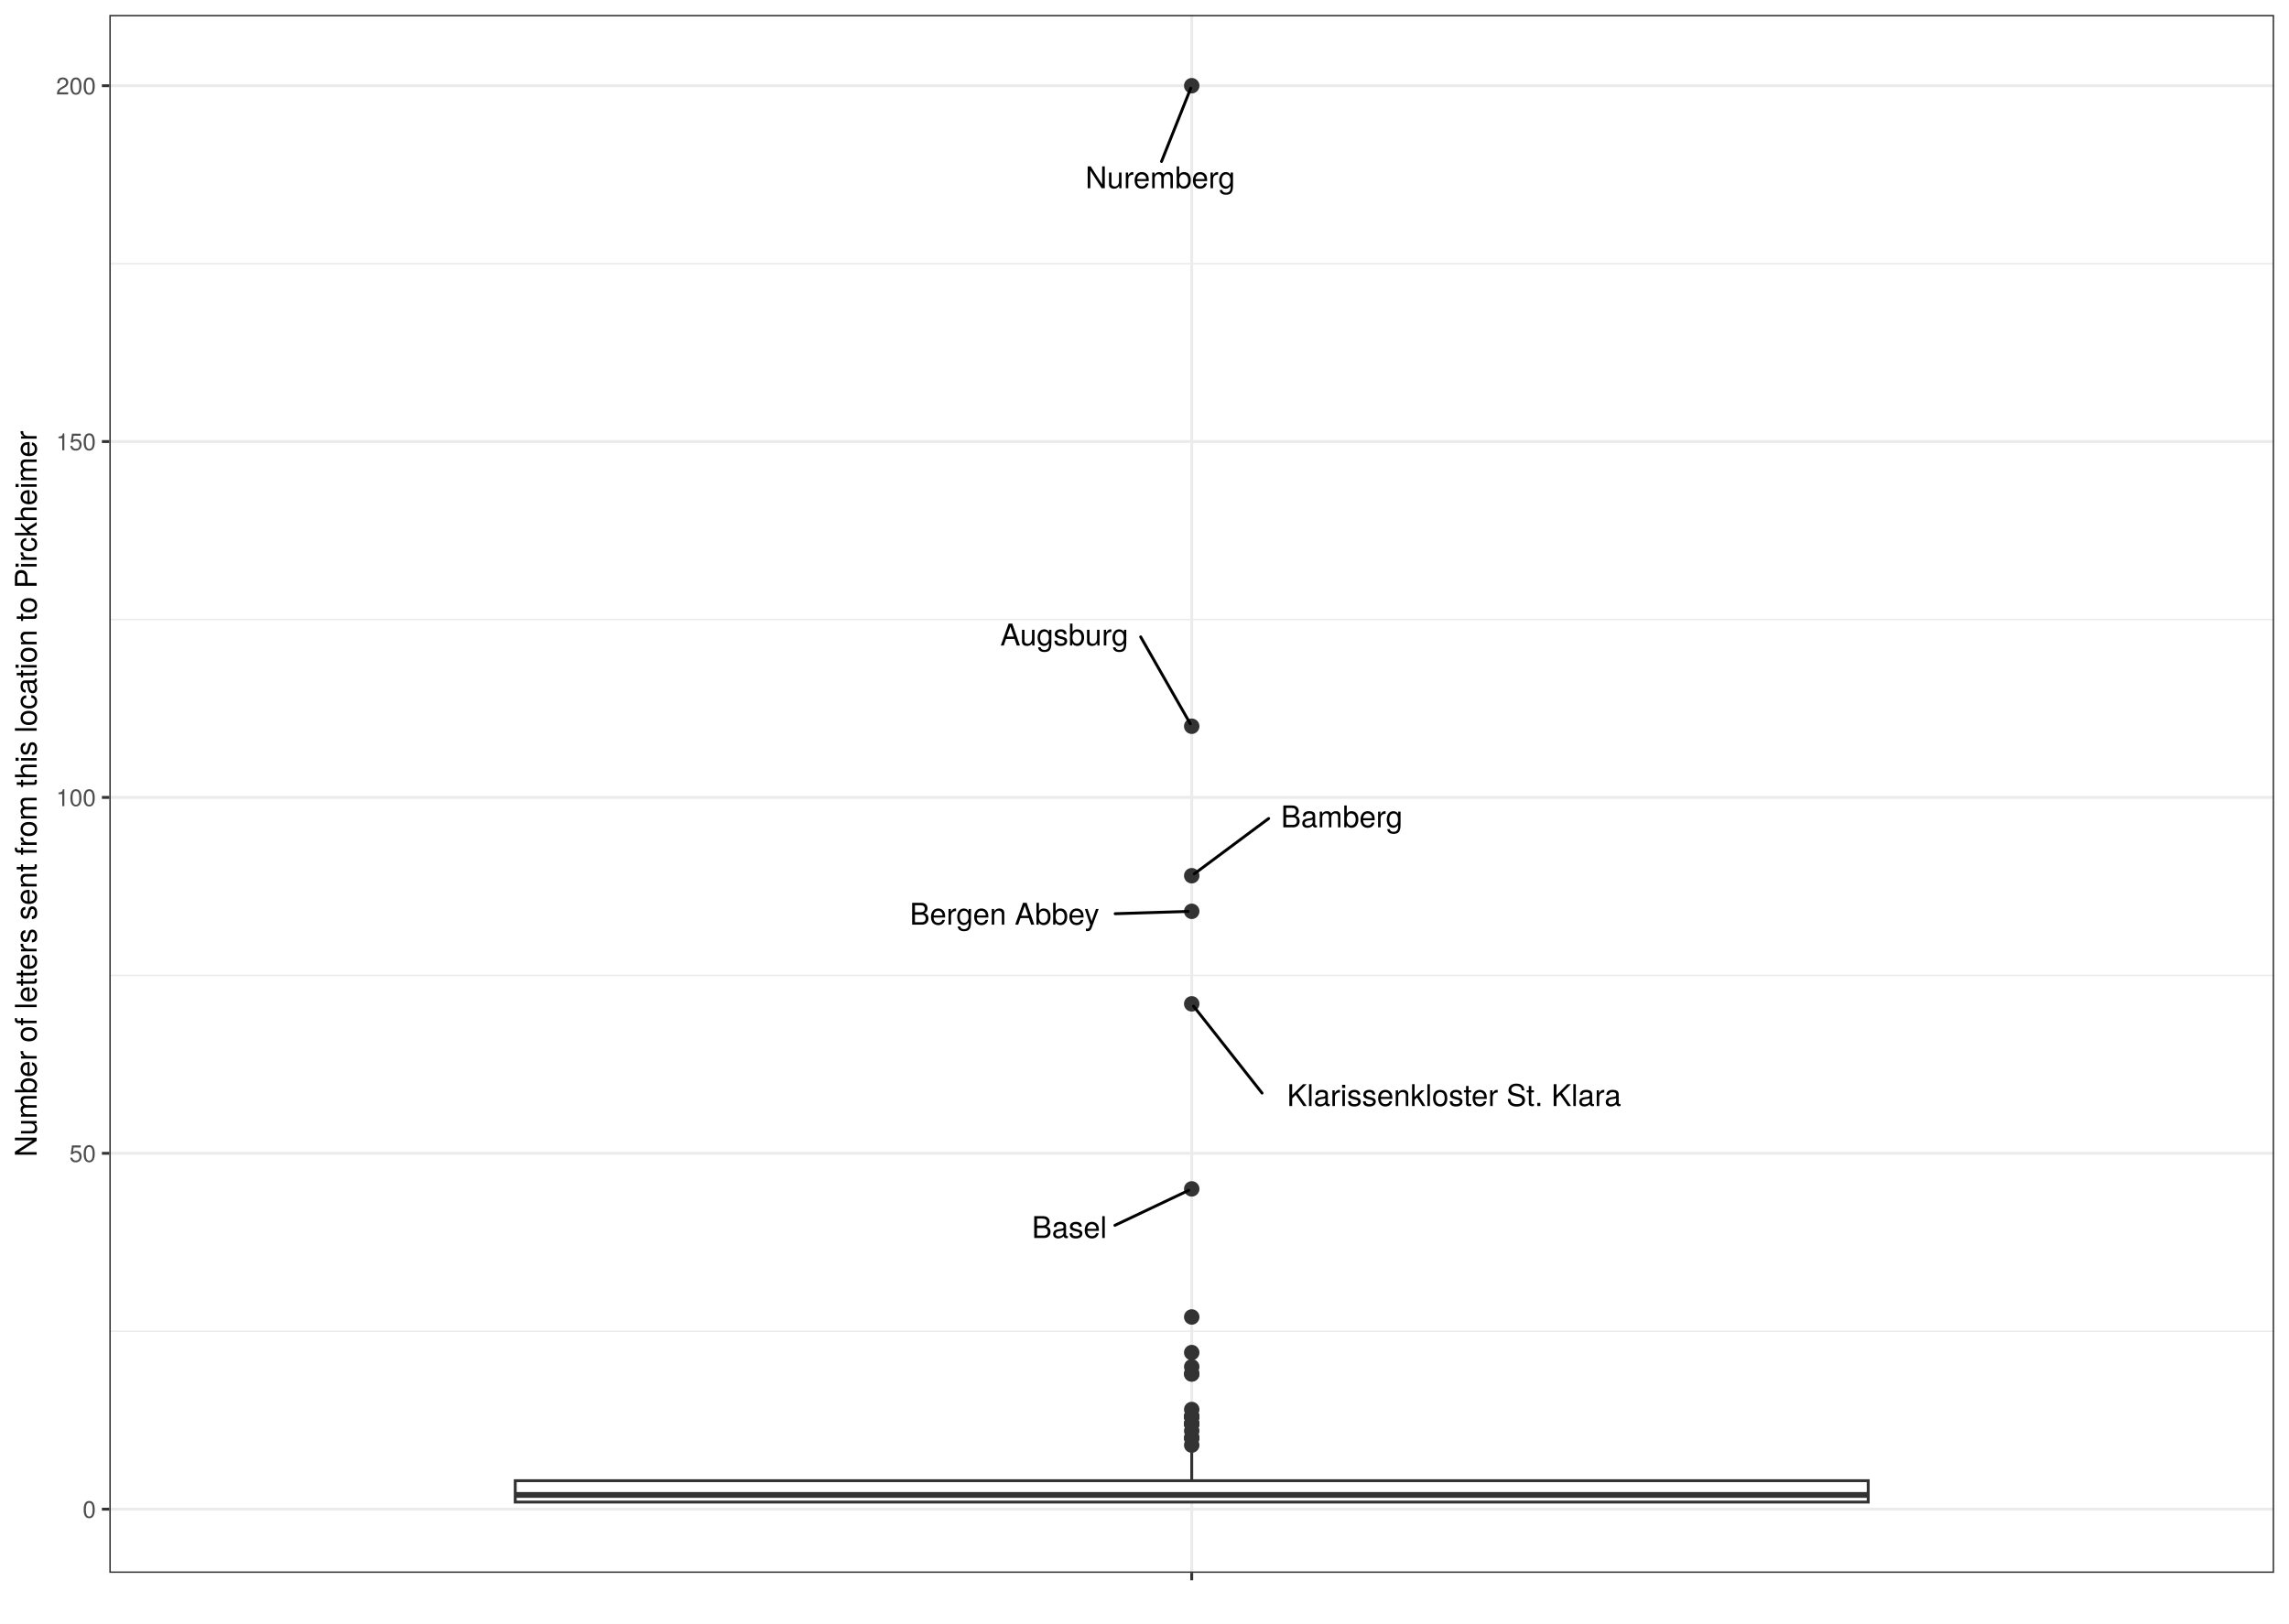
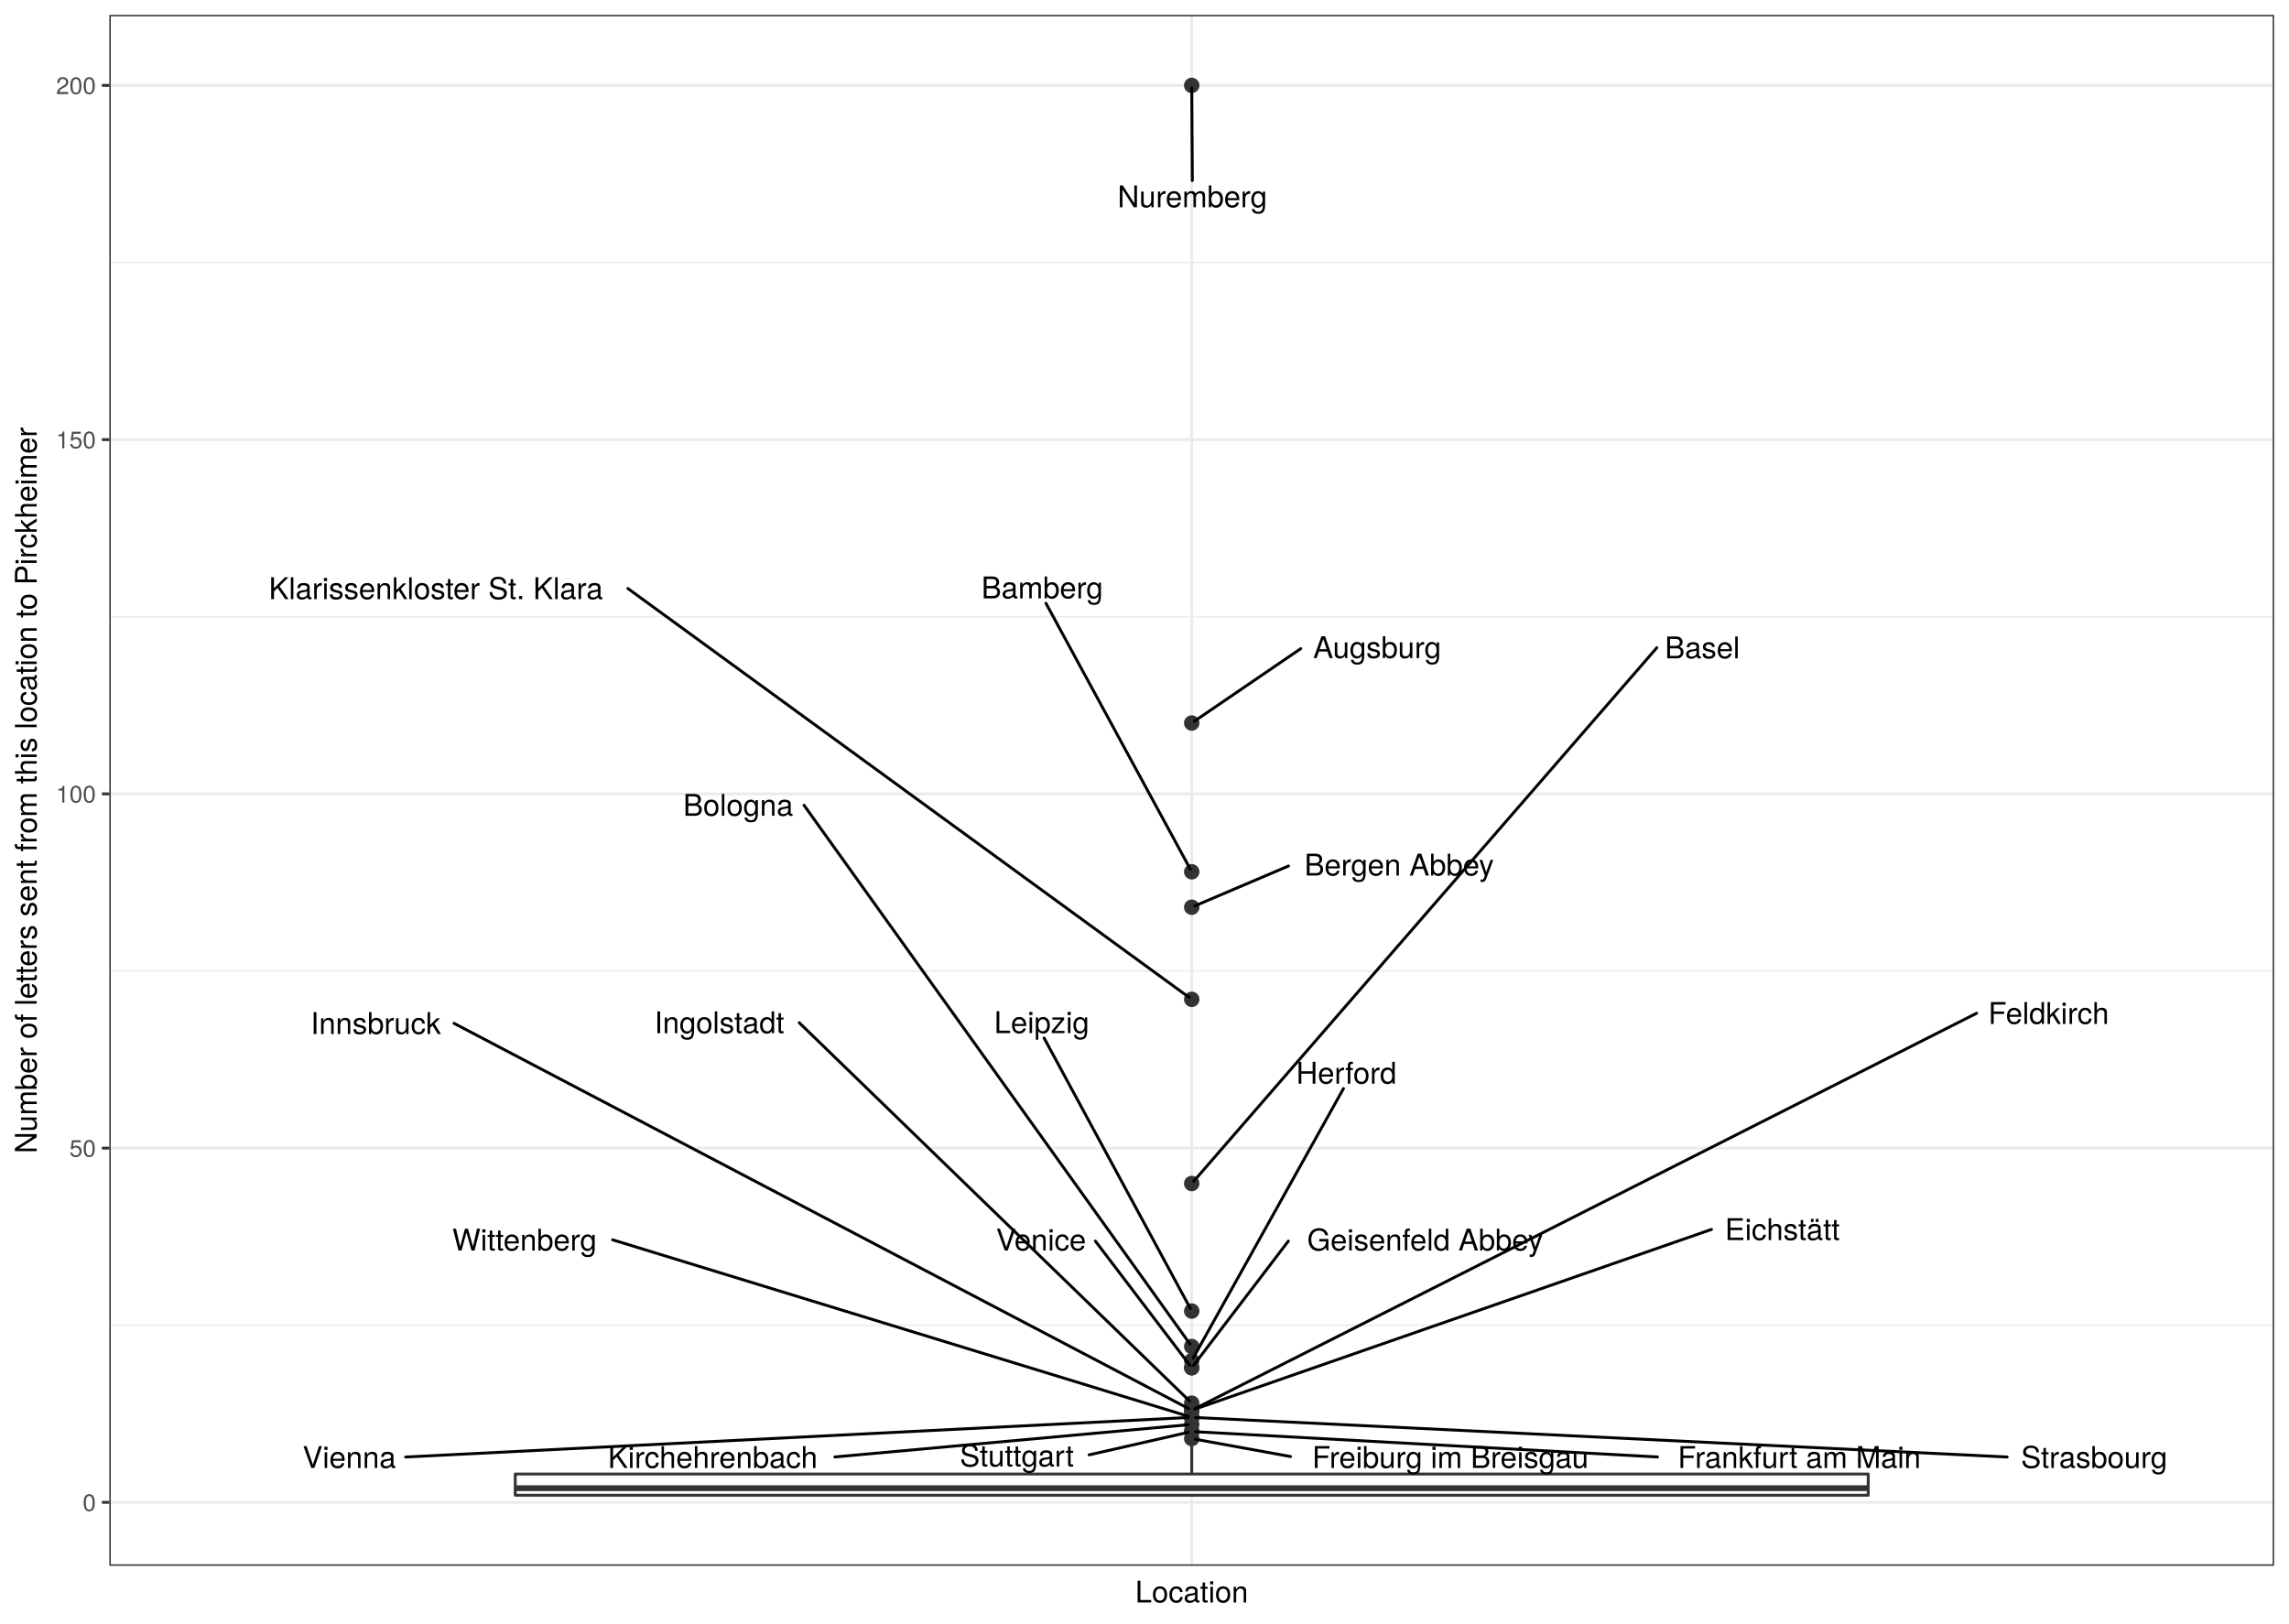
<svg xmlns="http://www.w3.org/2000/svg" class="svglite" width="842.40pt" height="597.60pt" viewBox="0 0 842.40 597.60">
  <defs>
    <style type="text/css">
    .svglite line, .svglite polyline, .svglite polygon, .svglite path, .svglite rect, .svglite circle {
      fill: none;
      stroke: #000000;
      stroke-linecap: round;
      stroke-linejoin: round;
      stroke-miterlimit: 10.00;
    }
    .svglite text {
      white-space: pre;
    }
  </style>
  </defs>
  <rect width="100%" height="100%" style="stroke: none; fill: #FFFFFF;" />
  <defs>
    <clipPath id="cpMC4wMHw4NDIuNDB8MC4wMHw1OTcuNjA=">
      <rect x="0.00" y="0.00" width="842.40" height="597.60" />
    </clipPath>
  </defs>
  <g clip-path="url(#cpMC4wMHw4NDIuNDB8MC4wMHw1OTcuNjA=)">
    <rect x="0" y="-0" width="842.40" height="597.60" style="stroke-width: 1.07; stroke: #FFFFFF; fill: #FFFFFF;" />
  </g>
  <defs>
-     <clipPath id="cpNDAuMjR8ODM2LjkyfDUuNDh8NTc4Ljk1">
-       <rect x="40.24" y="5.48" width="796.68" height="573.47" />
+     <clipPath id="cpNDAuMjR8ODM2LjkyfDUuNDh8NTc2LjMz">
+       <rect x="40.24" y="5.48" width="796.68" height="570.85" />
    </clipPath>
  </defs>
-   <g clip-path="url(#cpNDAuMjR8ODM2LjkyfDUuNDh8NTc4Ljk1)">
-     <rect x="40.24" y="5.48" width="796.68" height="573.47" style="stroke-width: 1.07; stroke: none; fill: #FFFFFF;" />
-     <polyline points="40.24,490.00 836.92,490.00 " style="stroke-width: 0.53; stroke: #EBEBEB; stroke-linecap: butt;" />
-     <polyline points="40.24,359.02 836.92,359.02 " style="stroke-width: 0.53; stroke: #EBEBEB; stroke-linecap: butt;" />
-     <polyline points="40.24,228.03 836.92,228.03 " style="stroke-width: 0.53; stroke: #EBEBEB; stroke-linecap: butt;" />
-     <polyline points="40.24,97.04 836.92,97.04 " style="stroke-width: 0.53; stroke: #EBEBEB; stroke-linecap: butt;" />
-     <polyline points="40.24,555.50 836.92,555.50 " style="stroke-width: 1.07; stroke: #EBEBEB; stroke-linecap: butt;" />
-     <polyline points="40.24,424.51 836.92,424.51 " style="stroke-width: 1.07; stroke: #EBEBEB; stroke-linecap: butt;" />
-     <polyline points="40.24,293.52 836.92,293.52 " style="stroke-width: 1.07; stroke: #EBEBEB; stroke-linecap: butt;" />
-     <polyline points="40.24,162.53 836.92,162.53 " style="stroke-width: 1.07; stroke: #EBEBEB; stroke-linecap: butt;" />
-     <polyline points="40.24,31.55 836.92,31.55 " style="stroke-width: 1.07; stroke: #EBEBEB; stroke-linecap: butt;" />
-     <polyline points="438.58,578.95 438.58,5.48 " style="stroke-width: 1.07; stroke: #EBEBEB; stroke-linecap: butt;" />
-     <circle cx="438.58" cy="31.55" r="2.49" style="stroke-width: 0.71; stroke: #333333; fill: #333333;" />
-     <circle cx="438.58" cy="267.32" r="2.49" style="stroke-width: 0.71; stroke: #333333; fill: #333333;" />
-     <circle cx="438.58" cy="322.34" r="2.49" style="stroke-width: 0.71; stroke: #333333; fill: #333333;" />
-     <circle cx="438.58" cy="335.44" r="2.49" style="stroke-width: 0.71; stroke: #333333; fill: #333333;" />
-     <circle cx="438.58" cy="369.50" r="2.49" style="stroke-width: 0.71; stroke: #333333; fill: #333333;" />
-     <circle cx="438.58" cy="437.61" r="2.49" style="stroke-width: 0.71; stroke: #333333; fill: #333333;" />
-     <circle cx="438.58" cy="484.76" r="2.49" style="stroke-width: 0.71; stroke: #333333; fill: #333333;" />
-     <circle cx="438.58" cy="497.86" r="2.49" style="stroke-width: 0.71; stroke: #333333; fill: #333333;" />
-     <circle cx="438.58" cy="503.10" r="2.49" style="stroke-width: 0.71; stroke: #333333; fill: #333333;" />
-     <circle cx="438.58" cy="505.72" r="2.49" style="stroke-width: 0.71; stroke: #333333; fill: #333333;" />
-     <circle cx="438.58" cy="505.72" r="2.49" style="stroke-width: 0.71; stroke: #333333; fill: #333333;" />
-     <circle cx="438.58" cy="518.82" r="2.49" style="stroke-width: 0.71; stroke: #333333; fill: #333333;" />
-     <circle cx="438.58" cy="521.44" r="2.49" style="stroke-width: 0.71; stroke: #333333; fill: #333333;" />
-     <circle cx="438.58" cy="521.44" r="2.49" style="stroke-width: 0.71; stroke: #333333; fill: #333333;" />
-     <circle cx="438.58" cy="521.44" r="2.49" style="stroke-width: 0.71; stroke: #333333; fill: #333333;" />
-     <circle cx="438.58" cy="524.06" r="2.49" style="stroke-width: 0.71; stroke: #333333; fill: #333333;" />
-     <circle cx="438.58" cy="524.06" r="2.49" style="stroke-width: 0.71; stroke: #333333; fill: #333333;" />
-     <circle cx="438.58" cy="524.06" r="2.49" style="stroke-width: 0.71; stroke: #333333; fill: #333333;" />
-     <circle cx="438.58" cy="526.68" r="2.49" style="stroke-width: 0.71; stroke: #333333; fill: #333333;" />
-     <circle cx="438.58" cy="529.30" r="2.49" style="stroke-width: 0.71; stroke: #333333; fill: #333333;" />
-     <circle cx="438.58" cy="529.30" r="2.49" style="stroke-width: 0.71; stroke: #333333; fill: #333333;" />
-     <circle cx="438.58" cy="531.92" r="2.49" style="stroke-width: 0.71; stroke: #333333; fill: #333333;" />
-     <line x1="438.58" y1="545.02" x2="438.58" y2="534.54" style="stroke-width: 1.07; stroke: #333333; stroke-linecap: butt;" />
-     <line x1="438.58" y1="552.88" x2="438.58" y2="552.88" style="stroke-width: 1.07; stroke: #333333; stroke-linecap: butt;" />
-     <polygon points="189.62,545.02 189.62,552.88 687.54,552.88 687.54,545.02 189.62,545.02 " style="stroke-width: 1.07; stroke: #333333; stroke-linecap: butt; stroke-linejoin: miter; fill: #FFFFFF;" />
-     <line x1="189.62" y1="550.26" x2="687.54" y2="550.26" style="stroke-width: 2.13; stroke: #333333; stroke-linecap: butt; stroke-linejoin: miter;" />
-     <line x1="427.46" y1="59.44" x2="438.21" y2="32.49" style="stroke-width: 1.07;" />
-     <line x1="419.79" y1="234.42" x2="438.06" y2="266.42" style="stroke-width: 1.07;" />
-     <line x1="466.89" y1="301.28" x2="439.53" y2="321.64" style="stroke-width: 1.07;" />
-     <line x1="410.41" y1="336.32" x2="437.22" y2="335.48" style="stroke-width: 1.07;" />
-     <line x1="464.46" y1="402.34" x2="439.25" y2="370.35" style="stroke-width: 1.07;" />
-     <line x1="410.31" y1="451.02" x2="437.45" y2="438.15" style="stroke-width: 1.07;" />
-     <text x="426.97" y="69.28" text-anchor="middle" style="font-size: 11.04px; font-family: &quot;TeX Gyre Heros&quot;;" textLength="62.19px" lengthAdjust="spacingAndGlyphs">Nuremberg</text>
-     <text x="391.68" y="237.59" text-anchor="middle" style="font-size: 11.04px; font-family: &quot;TeX Gyre Heros&quot;;" textLength="52.61px" lengthAdjust="spacingAndGlyphs">Augsburg</text>
-     <text x="493.79" y="304.53" text-anchor="middle" style="font-size: 11.04px; font-family: &quot;TeX Gyre Heros&quot;;" textLength="50.20px" lengthAdjust="spacingAndGlyphs">Bamberg</text>
-     <text x="369.69" y="340.35" text-anchor="middle" style="font-size: 11.04px; font-family: &quot;TeX Gyre Heros&quot;;" textLength="77.85px" lengthAdjust="spacingAndGlyphs">Bergen Abbey</text>
-     <text x="535.13" y="407.11" text-anchor="middle" style="font-size: 11.04px; font-family: &quot;TeX Gyre Heros&quot;;" textLength="137.74px" lengthAdjust="spacingAndGlyphs">Klarissenkloster St. Klara</text>
-     <text x="393.55" y="455.69" text-anchor="middle" style="font-size: 11.04px; font-family: &quot;TeX Gyre Heros&quot;;" textLength="29.93px" lengthAdjust="spacingAndGlyphs">Basel</text>
-     <rect x="40.24" y="5.48" width="796.68" height="573.47" style="stroke-width: 1.07; stroke: #333333;" />
+   <g clip-path="url(#cpNDAuMjR8ODM2LjkyfDUuNDh8NTc2LjMz)">
+     <rect x="40.24" y="5.48" width="796.68" height="570.85" style="stroke-width: 1.07; stroke: none; fill: #FFFFFF;" />
+     <polyline points="40.24,487.80 836.92,487.80 " style="stroke-width: 0.53; stroke: #EBEBEB; stroke-linecap: butt;" />
+     <polyline points="40.24,357.40 836.92,357.40 " style="stroke-width: 0.53; stroke: #EBEBEB; stroke-linecap: butt;" />
+     <polyline points="40.24,227.01 836.92,227.01 " style="stroke-width: 0.53; stroke: #EBEBEB; stroke-linecap: butt;" />
+     <polyline points="40.24,96.62 836.92,96.62 " style="stroke-width: 0.53; stroke: #EBEBEB; stroke-linecap: butt;" />
+     <polyline points="40.24,552.99 836.92,552.99 " style="stroke-width: 1.07; stroke: #EBEBEB; stroke-linecap: butt;" />
+     <polyline points="40.24,422.60 836.92,422.60 " style="stroke-width: 1.07; stroke: #EBEBEB; stroke-linecap: butt;" />
+     <polyline points="40.24,292.21 836.92,292.21 " style="stroke-width: 1.07; stroke: #EBEBEB; stroke-linecap: butt;" />
+     <polyline points="40.24,161.82 836.92,161.82 " style="stroke-width: 1.07; stroke: #EBEBEB; stroke-linecap: butt;" />
+     <polyline points="40.24,31.43 836.92,31.43 " style="stroke-width: 1.07; stroke: #EBEBEB; stroke-linecap: butt;" />
+     <polyline points="438.58,576.33 438.58,5.48 " style="stroke-width: 1.07; stroke: #EBEBEB; stroke-linecap: butt;" />
+     <circle cx="438.58" cy="31.43" r="2.49" style="stroke-width: 0.71; stroke: #333333; fill: #333333;" />
+     <circle cx="438.58" cy="266.13" r="2.49" style="stroke-width: 0.71; stroke: #333333; fill: #333333;" />
+     <circle cx="438.58" cy="320.89" r="2.49" style="stroke-width: 0.71; stroke: #333333; fill: #333333;" />
+     <circle cx="438.58" cy="333.93" r="2.49" style="stroke-width: 0.71; stroke: #333333; fill: #333333;" />
+     <circle cx="438.58" cy="367.84" r="2.49" style="stroke-width: 0.71; stroke: #333333; fill: #333333;" />
+     <circle cx="438.58" cy="435.64" r="2.49" style="stroke-width: 0.71; stroke: #333333; fill: #333333;" />
+     <circle cx="438.58" cy="482.58" r="2.49" style="stroke-width: 0.71; stroke: #333333; fill: #333333;" />
+     <circle cx="438.58" cy="495.62" r="2.49" style="stroke-width: 0.71; stroke: #333333; fill: #333333;" />
+     <circle cx="438.58" cy="500.83" r="2.49" style="stroke-width: 0.71; stroke: #333333; fill: #333333;" />
+     <circle cx="438.58" cy="503.44" r="2.49" style="stroke-width: 0.71; stroke: #333333; fill: #333333;" />
+     <circle cx="438.58" cy="503.44" r="2.49" style="stroke-width: 0.71; stroke: #333333; fill: #333333;" />
+     <circle cx="438.58" cy="516.48" r="2.49" style="stroke-width: 0.71; stroke: #333333; fill: #333333;" />
+     <circle cx="438.58" cy="519.09" r="2.49" style="stroke-width: 0.71; stroke: #333333; fill: #333333;" />
+     <circle cx="438.58" cy="519.09" r="2.49" style="stroke-width: 0.71; stroke: #333333; fill: #333333;" />
+     <circle cx="438.58" cy="519.09" r="2.49" style="stroke-width: 0.71; stroke: #333333; fill: #333333;" />
+     <circle cx="438.58" cy="521.70" r="2.49" style="stroke-width: 0.71; stroke: #333333; fill: #333333;" />
+     <circle cx="438.58" cy="521.70" r="2.49" style="stroke-width: 0.71; stroke: #333333; fill: #333333;" />
+     <circle cx="438.58" cy="521.70" r="2.49" style="stroke-width: 0.71; stroke: #333333; fill: #333333;" />
+     <circle cx="438.58" cy="524.30" r="2.49" style="stroke-width: 0.71; stroke: #333333; fill: #333333;" />
+     <circle cx="438.58" cy="526.91" r="2.49" style="stroke-width: 0.71; stroke: #333333; fill: #333333;" />
+     <circle cx="438.58" cy="526.91" r="2.49" style="stroke-width: 0.71; stroke: #333333; fill: #333333;" />
+     <circle cx="438.58" cy="529.52" r="2.49" style="stroke-width: 0.71; stroke: #333333; fill: #333333;" />
+     <line x1="438.58" y1="542.56" x2="438.58" y2="532.13" style="stroke-width: 1.07; stroke: #333333; stroke-linecap: butt;" />
+     <line x1="438.58" y1="550.38" x2="438.58" y2="550.38" style="stroke-width: 1.07; stroke: #333333; stroke-linecap: butt;" />
+     <polygon points="189.62,542.56 189.62,550.38 687.54,550.38 687.54,542.56 189.62,542.56 " style="stroke-width: 1.07; stroke: #333333; fill: #FFFFFF;" />
+     <line x1="189.62" y1="547.78" x2="687.54" y2="547.78" style="stroke-width: 2.13; stroke: #333333; stroke-linecap: butt;" />
+     <line x1="438.80" y1="66.46" x2="438.59" y2="32.40" style="stroke-width: 1.07;" />
+     <line x1="478.70" y1="238.76" x2="439.57" y2="265.46" style="stroke-width: 1.07;" />
+     <line x1="384.93" y1="222.05" x2="438.09" y2="319.98" style="stroke-width: 1.07;" />
+     <line x1="474.19" y1="318.76" x2="439.75" y2="333.43" style="stroke-width: 1.07;" />
+     <line x1="231.09" y1="216.63" x2="437.63" y2="367.14" style="stroke-width: 1.07;" />
+     <line x1="609.74" y1="238.42" x2="439.30" y2="434.81" style="stroke-width: 1.07;" />
+     <line x1="384.25" y1="382.08" x2="438.09" y2="481.67" style="stroke-width: 1.07;" />
+     <line x1="295.90" y1="296.39" x2="437.96" y2="494.75" style="stroke-width: 1.07;" />
+     <line x1="494.43" y1="400.68" x2="439.09" y2="499.93" style="stroke-width: 1.07;" />
+     <line x1="474.14" y1="456.82" x2="439.24" y2="502.58" style="stroke-width: 1.07;" />
+     <line x1="403.12" y1="456.82" x2="437.93" y2="502.58" style="stroke-width: 1.07;" />
+     <line x1="294.14" y1="376.45" x2="437.77" y2="515.70" style="stroke-width: 1.07;" />
+     <line x1="629.86" y1="452.53" x2="439.81" y2="518.66" style="stroke-width: 1.07;" />
+     <line x1="727.44" y1="372.95" x2="439.70" y2="518.53" style="stroke-width: 1.07;" />
+     <line x1="167.07" y1="376.66" x2="437.48" y2="518.51" style="stroke-width: 1.07;" />
+     <line x1="738.68" y1="536.30" x2="439.94" y2="521.76" style="stroke-width: 1.07;" />
+     <line x1="149.29" y1="536.30" x2="437.22" y2="521.77" style="stroke-width: 1.07;" />
+     <line x1="225.46" y1="456.36" x2="437.33" y2="521.31" style="stroke-width: 1.07;" />
+     <line x1="307.26" y1="536.28" x2="437.23" y2="524.43" style="stroke-width: 1.07;" />
+     <line x1="609.98" y1="536.29" x2="439.94" y2="526.99" style="stroke-width: 1.07;" />
+     <line x1="400.83" y1="535.51" x2="437.28" y2="527.21" style="stroke-width: 1.07;" />
+     <line x1="474.94" y1="536.13" x2="439.90" y2="529.76" style="stroke-width: 1.07;" />
+     <text x="438.80" y="76.30" text-anchor="middle" style="font-size: 11.04px; font-family: &quot;TeX Gyre Heros&quot;;" textLength="62.19px" lengthAdjust="spacingAndGlyphs">Nuremberg</text>
+     <text x="506.81" y="242.23" text-anchor="middle" style="font-size: 11.04px; font-family: &quot;TeX Gyre Heros&quot;;" textLength="52.61px" lengthAdjust="spacingAndGlyphs">Augsburg</text>
+     <text x="383.53" y="220.25" text-anchor="middle" style="font-size: 11.04px; font-family: &quot;TeX Gyre Heros&quot;;" textLength="50.20px" lengthAdjust="spacingAndGlyphs">Bamberg</text>
+     <text x="514.92" y="322.27" text-anchor="middle" style="font-size: 11.04px; font-family: &quot;TeX Gyre Heros&quot;;" textLength="77.85px" lengthAdjust="spacingAndGlyphs">Bergen Abbey</text>
+     <text x="160.42" y="220.54" text-anchor="middle" style="font-size: 11.04px; font-family: &quot;TeX Gyre Heros&quot;;" textLength="137.74px" lengthAdjust="spacingAndGlyphs">Klarissenkloster St. Klara</text>
+     <text x="626.50" y="242.32" text-anchor="middle" style="font-size: 11.04px; font-family: &quot;TeX Gyre Heros&quot;;" textLength="29.93px" lengthAdjust="spacingAndGlyphs">Basel</text>
+     <text x="383.35" y="380.28" text-anchor="middle" style="font-size: 11.04px; font-family: &quot;TeX Gyre Heros&quot;;" textLength="38.66px" lengthAdjust="spacingAndGlyphs">Leipzig</text>
+     <text x="271.66" y="300.28" text-anchor="middle" style="font-size: 11.04px; font-family: &quot;TeX Gyre Heros&quot;;" textLength="44.88px" lengthAdjust="spacingAndGlyphs">Bologna</text>
+     <text x="495.48" y="398.88" text-anchor="middle" style="font-size: 11.04px; font-family: &quot;TeX Gyre Heros&quot;;" textLength="41.59px" lengthAdjust="spacingAndGlyphs">Herford</text>
+     <text x="524.46" y="460.30" text-anchor="middle" style="font-size: 11.04px; font-family: &quot;TeX Gyre Heros&quot;;" textLength="97.03px" lengthAdjust="spacingAndGlyphs">Geisenfeld Abbey</text>
+     <text x="383.13" y="460.29" text-anchor="middle" style="font-size: 11.04px; font-family: &quot;TeX Gyre Heros&quot;;" textLength="36.39px" lengthAdjust="spacingAndGlyphs">Venice</text>
+     <text x="264.73" y="380.32" text-anchor="middle" style="font-size: 11.04px; font-family: &quot;TeX Gyre Heros&quot;;" textLength="55.22px" lengthAdjust="spacingAndGlyphs">Ingolstadt</text>
+     <text x="655.95" y="456.45" text-anchor="middle" style="font-size: 11.04px; font-family: &quot;TeX Gyre Heros&quot;;" textLength="48.58px" lengthAdjust="spacingAndGlyphs">Eichstätt</text>
+     <text x="753.93" y="376.89" text-anchor="middle" style="font-size: 11.04px; font-family: &quot;TeX Gyre Heros&quot;;" textLength="49.39px" lengthAdjust="spacingAndGlyphs">Feldkirch</text>
+     <text x="138.29" y="380.60" text-anchor="middle" style="font-size: 11.04px; font-family: &quot;TeX Gyre Heros&quot;;" textLength="53.96px" lengthAdjust="spacingAndGlyphs">Innsbruck</text>
+     <text x="770.70" y="540.33" text-anchor="middle" style="font-size: 11.04px; font-family: &quot;TeX Gyre Heros&quot;;" textLength="60.44px" lengthAdjust="spacingAndGlyphs">Strasbourg</text>
+     <text x="128.54" y="540.33" text-anchor="middle" style="font-size: 11.04px; font-family: &quot;TeX Gyre Heros&quot;;" textLength="37.90px" lengthAdjust="spacingAndGlyphs">Vienna</text>
+     <text x="193.01" y="460.31" text-anchor="middle" style="font-size: 11.04px; font-family: &quot;TeX Gyre Heros&quot;;" textLength="61.29px" lengthAdjust="spacingAndGlyphs">Wittenberg</text>
+     <text x="262.31" y="540.33" text-anchor="middle" style="font-size: 11.04px; font-family: &quot;TeX Gyre Heros&quot;;" textLength="86.31px" lengthAdjust="spacingAndGlyphs">Kirchehrenbach</text>
+     <text x="662.18" y="540.33" text-anchor="middle" style="font-size: 11.04px; font-family: &quot;TeX Gyre Heros&quot;;" textLength="100.81px" lengthAdjust="spacingAndGlyphs">Frankfurt am Main</text>
+     <text x="374.23" y="539.79" text-anchor="middle" style="font-size: 11.04px; font-family: &quot;TeX Gyre Heros&quot;;" textLength="49.59px" lengthAdjust="spacingAndGlyphs">Stuttgart</text>
+     <text x="533.76" y="540.33" text-anchor="middle" style="font-size: 11.04px; font-family: &quot;TeX Gyre Heros&quot;;" textLength="114.06px" lengthAdjust="spacingAndGlyphs">Freiburg im Breisgau</text>
+     <rect x="40.24" y="5.48" width="796.68" height="570.85" style="stroke-width: 1.07; stroke: #333333;" />
  </g>
  <g clip-path="url(#cpMC4wMHw4NDIuNDB8MC4wMHw1OTcuNjA=)">
-     <text x="35.31" y="558.71" text-anchor="end" style="font-size: 8.80px;fill: #4D4D4D; font-family: &quot;TeX Gyre Heros&quot;;" textLength="5.59px" lengthAdjust="spacingAndGlyphs">0</text>
-     <text x="35.31" y="427.72" text-anchor="end" style="font-size: 8.80px;fill: #4D4D4D; font-family: &quot;TeX Gyre Heros&quot;;" textLength="11.19px" lengthAdjust="spacingAndGlyphs">50</text>
-     <text x="35.31" y="296.73" text-anchor="end" style="font-size: 8.80px;fill: #4D4D4D; font-family: &quot;TeX Gyre Heros&quot;;" textLength="16.78px" lengthAdjust="spacingAndGlyphs">100</text>
-     <text x="35.31" y="165.74" text-anchor="end" style="font-size: 8.80px;fill: #4D4D4D; font-family: &quot;TeX Gyre Heros&quot;;" textLength="16.78px" lengthAdjust="spacingAndGlyphs">150</text>
-     <text x="35.31" y="34.75" text-anchor="end" style="font-size: 8.80px;fill: #4D4D4D; font-family: &quot;TeX Gyre Heros&quot;;" textLength="16.78px" lengthAdjust="spacingAndGlyphs">200</text>
-     <polyline points="37.50,555.50 40.24,555.50 " style="stroke-width: 1.07; stroke: #333333; stroke-linecap: butt;" />
-     <polyline points="37.50,424.51 40.24,424.51 " style="stroke-width: 1.07; stroke: #333333; stroke-linecap: butt;" />
-     <polyline points="37.50,293.52 40.24,293.52 " style="stroke-width: 1.07; stroke: #333333; stroke-linecap: butt;" />
-     <polyline points="37.50,162.53 40.24,162.53 " style="stroke-width: 1.07; stroke: #333333; stroke-linecap: butt;" />
-     <polyline points="37.50,31.55 40.24,31.55 " style="stroke-width: 1.07; stroke: #333333; stroke-linecap: butt;" />
-     <polyline points="438.58,581.68 438.58,578.95 " style="stroke-width: 1.07; stroke: #333333; stroke-linecap: butt;" />
-     <text x="438.58" y="590.29" text-anchor="middle" style="font-size: 8.80px;fill: #4D4D4D; font-family: &quot;TeX Gyre Heros&quot;;" textLength="2.79px" lengthAdjust="spacingAndGlyphs"> </text>
-     <text transform="translate(13.50,292.21) rotate(-90)" text-anchor="middle" style="font-size: 11.00px; font-family: &quot;TeX Gyre Heros&quot;;" textLength="307.35px" lengthAdjust="spacingAndGlyphs">Number of letters sent from this location to Pirckheimer</text>
+     <text x="35.31" y="556.20" text-anchor="end" style="font-size: 8.80px;fill: #4D4D4D; font-family: &quot;TeX Gyre Heros&quot;;" textLength="5.59px" lengthAdjust="spacingAndGlyphs">0</text>
+     <text x="35.31" y="425.81" text-anchor="end" style="font-size: 8.80px;fill: #4D4D4D; font-family: &quot;TeX Gyre Heros&quot;;" textLength="11.19px" lengthAdjust="spacingAndGlyphs">50</text>
+     <text x="35.31" y="295.42" text-anchor="end" style="font-size: 8.80px;fill: #4D4D4D; font-family: &quot;TeX Gyre Heros&quot;;" textLength="16.78px" lengthAdjust="spacingAndGlyphs">100</text>
+     <text x="35.31" y="165.03" text-anchor="end" style="font-size: 8.80px;fill: #4D4D4D; font-family: &quot;TeX Gyre Heros&quot;;" textLength="16.78px" lengthAdjust="spacingAndGlyphs">150</text>
+     <text x="35.31" y="34.63" text-anchor="end" style="font-size: 8.80px;fill: #4D4D4D; font-family: &quot;TeX Gyre Heros&quot;;" textLength="16.78px" lengthAdjust="spacingAndGlyphs">200</text>
+     <polyline points="37.50,552.99 40.24,552.99 " style="stroke-width: 1.07; stroke: #333333; stroke-linecap: butt;" />
+     <polyline points="37.50,422.60 40.24,422.60 " style="stroke-width: 1.07; stroke: #333333; stroke-linecap: butt;" />
+     <polyline points="37.50,292.21 40.24,292.21 " style="stroke-width: 1.07; stroke: #333333; stroke-linecap: butt;" />
+     <polyline points="37.50,161.82 40.24,161.82 " style="stroke-width: 1.07; stroke: #333333; stroke-linecap: butt;" />
+     <polyline points="37.50,31.43 40.24,31.43 " style="stroke-width: 1.07; stroke: #333333; stroke-linecap: butt;" />
+     <text x="438.58" y="589.83" text-anchor="middle" style="font-size: 11.00px; font-family: &quot;TeX Gyre Heros&quot;;" textLength="46.53px" lengthAdjust="spacingAndGlyphs">Location</text>
+     <text transform="translate(13.50,290.91) rotate(-90)" text-anchor="middle" style="font-size: 11.00px; font-family: &quot;TeX Gyre Heros&quot;;" textLength="307.35px" lengthAdjust="spacingAndGlyphs">Number of letters sent from this location to Pirckheimer</text>
  </g>
</svg>
